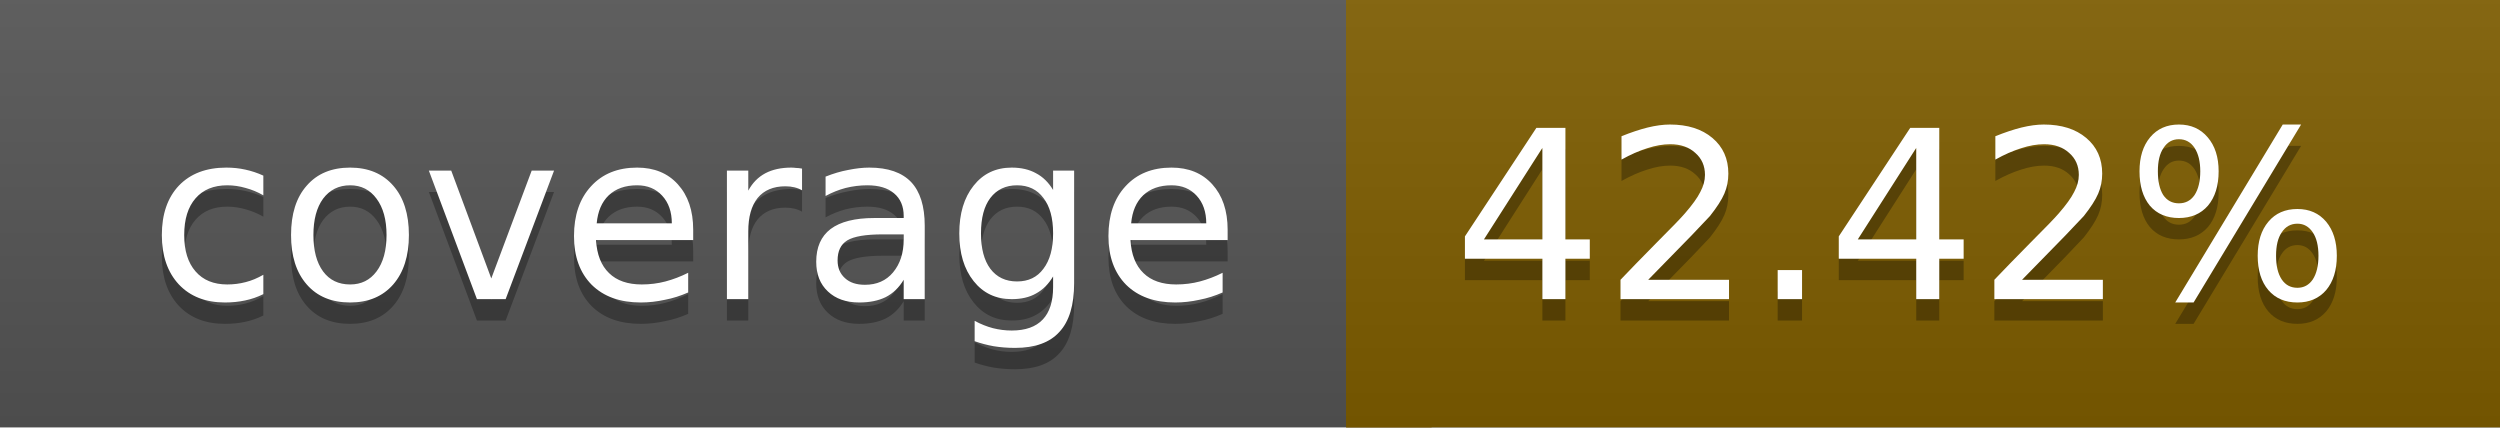
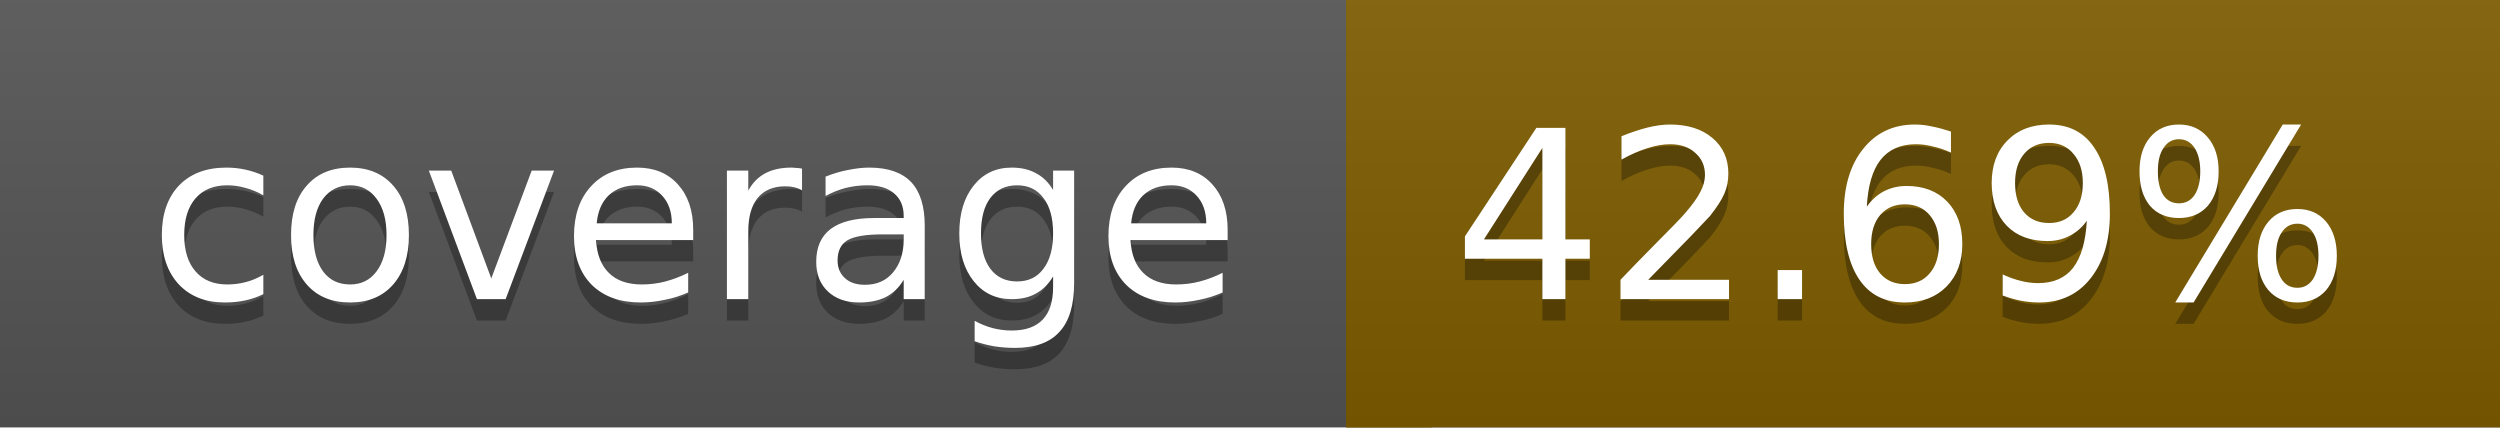
<svg xmlns="http://www.w3.org/2000/svg" width="117" height="20">
  <linearGradient id="a" x2="0" y2="100%">
    <stop offset="0" stop-color="#bbb" stop-opacity=".1" />
    <stop offset="1" stop-opacity=".1" />
  </linearGradient>
  <rect rx="0" width="117" height="20" fill="#555" />
  <rect rx="0" x="63" width="54" height="20" fill="#7f5e00" />
  <path fill="#7f5e00" d="M63 0h4v20h-4z" />
  <rect rx="0" width="117" height="20" fill="url(#a)" />
  <g fill="#fff" text-anchor="middle" font-family="DejaVu Sans,Verdana,Geneva,sans-serif" font-size="11">
    <text x="32.5" y="15" fill="#010101" fill-opacity=".3">coverage</text>
    <text x="32.5" y="14">coverage</text>
-     <text x="89" y="15" fill="#010101" fill-opacity=".3">42.42%</text>
-     <text x="89" y="14">42.42%</text>
+     <text x="89" y="15" fill="#010101" fill-opacity=".3">42.69%</text>
+     <text x="89" y="14">42.69%</text>
  </g>
</svg>
